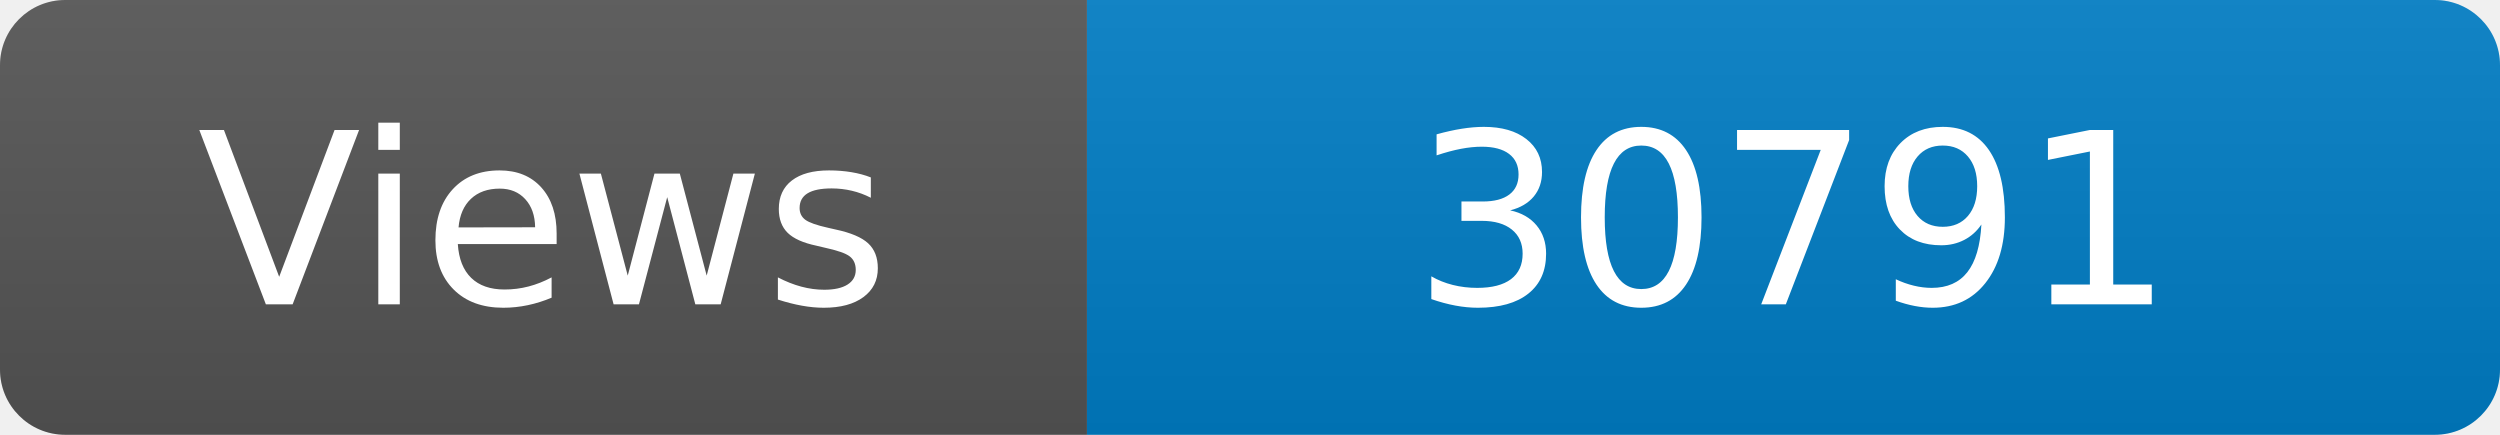
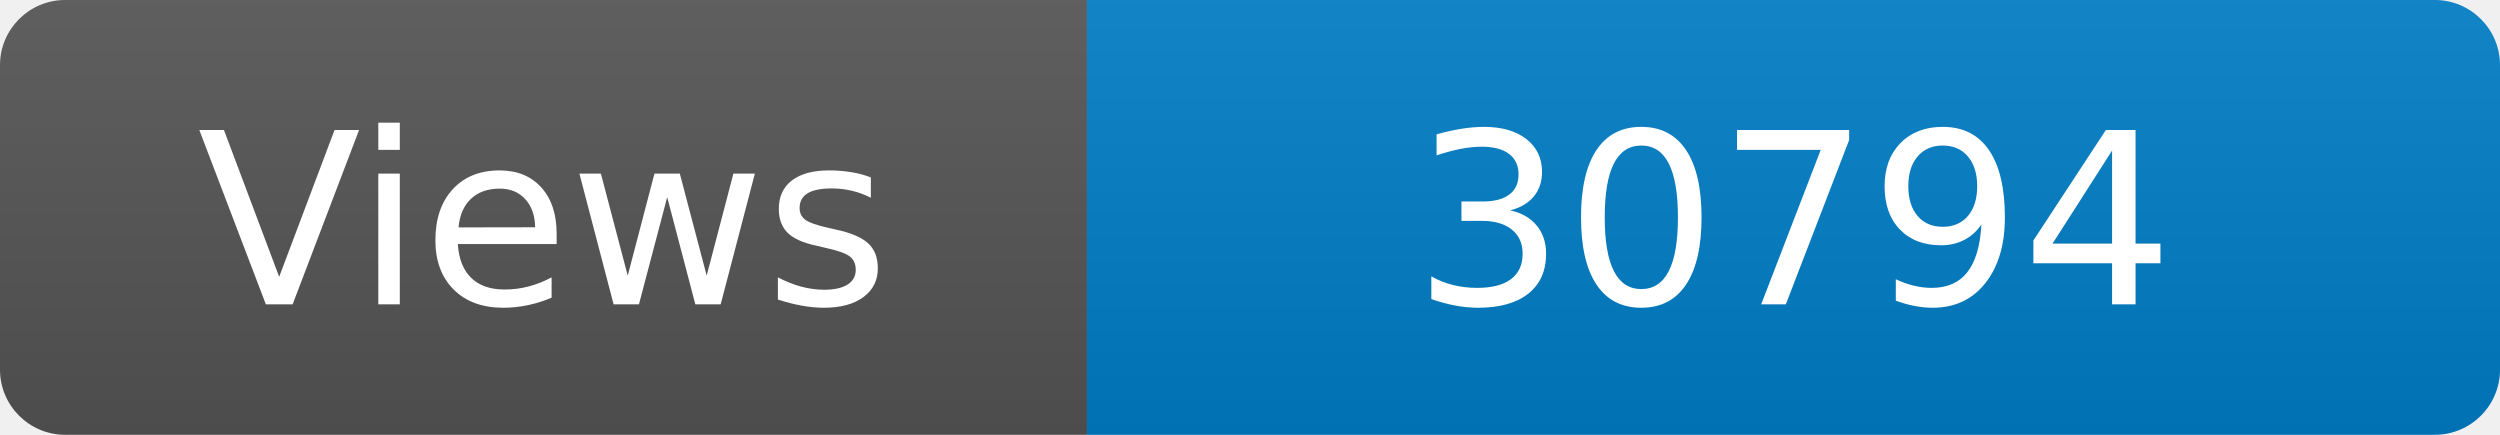
<svg xmlns="http://www.w3.org/2000/svg" width="115" height="20" role="img" aria-label="Maintained?: yes">
  <linearGradient id="s" x2="0" y2="100%">
    <stop offset="0" stop-color="#bbb" stop-opacity=".1" />
    <stop offset="1" stop-opacity=".1" />
  </linearGradient>
  <clipPath id="r">
    <rect width="115" height="20" rx="3" fill="#fff" />
  </clipPath>
  <g clip-path="url(#r)">
    <rect width="50" height="20" fill="#555" />
    <rect x="50" width="160" height="20" fill="#007ec6" />
    <rect width="115" height="20" fill="url(#s)" />
  </g>
  <g fill="#fff" text-anchor="middle" font-family="Verdana,Geneva,DejaVu Sans,sans-serif" font-size="110">
    <text x="250" y="140" transform="scale(.1)" fill="#fff">Views</text>
-     <text x="825" y="140" transform="scale(.1)" fill="#fff">30791</text>
+     <text x="825" y="140" transform="scale(.1)" fill="#fff">30794</text>
  </g>
</svg>
